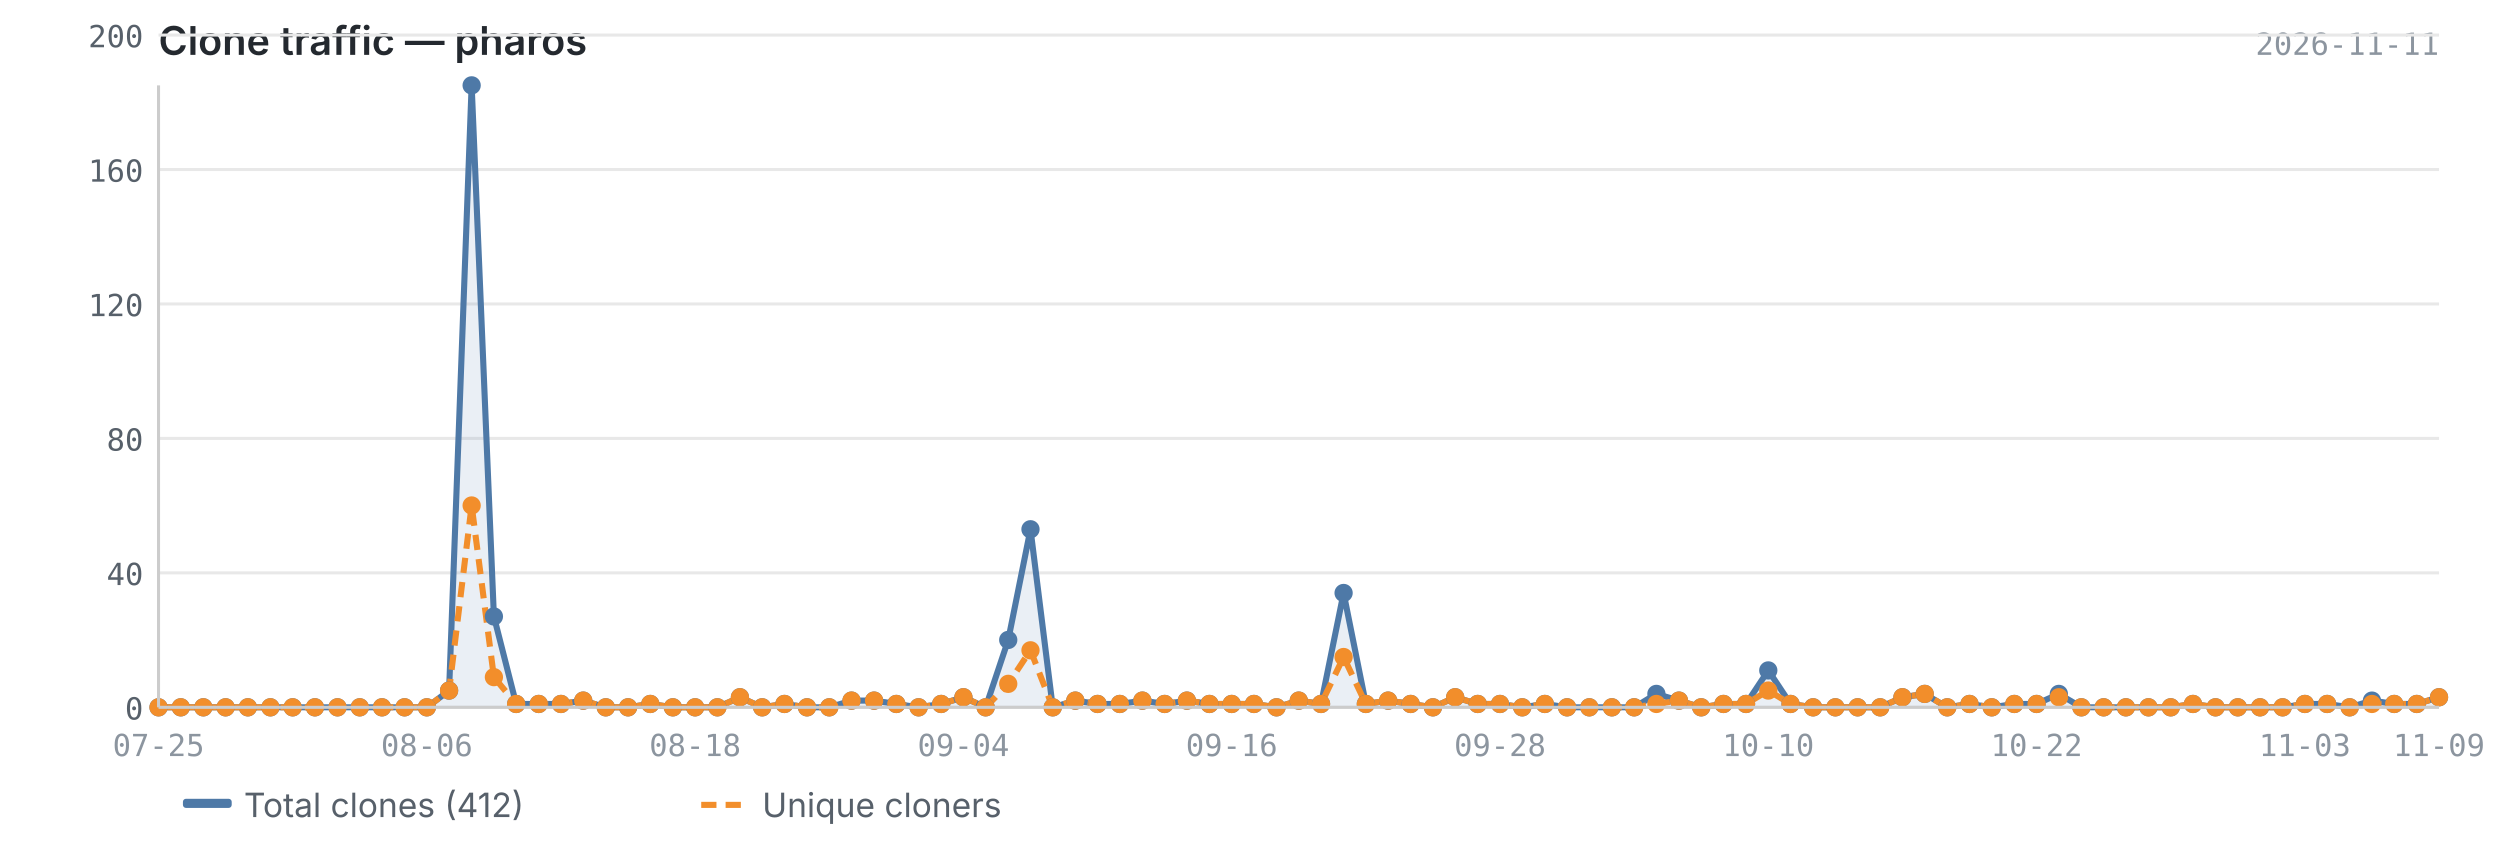
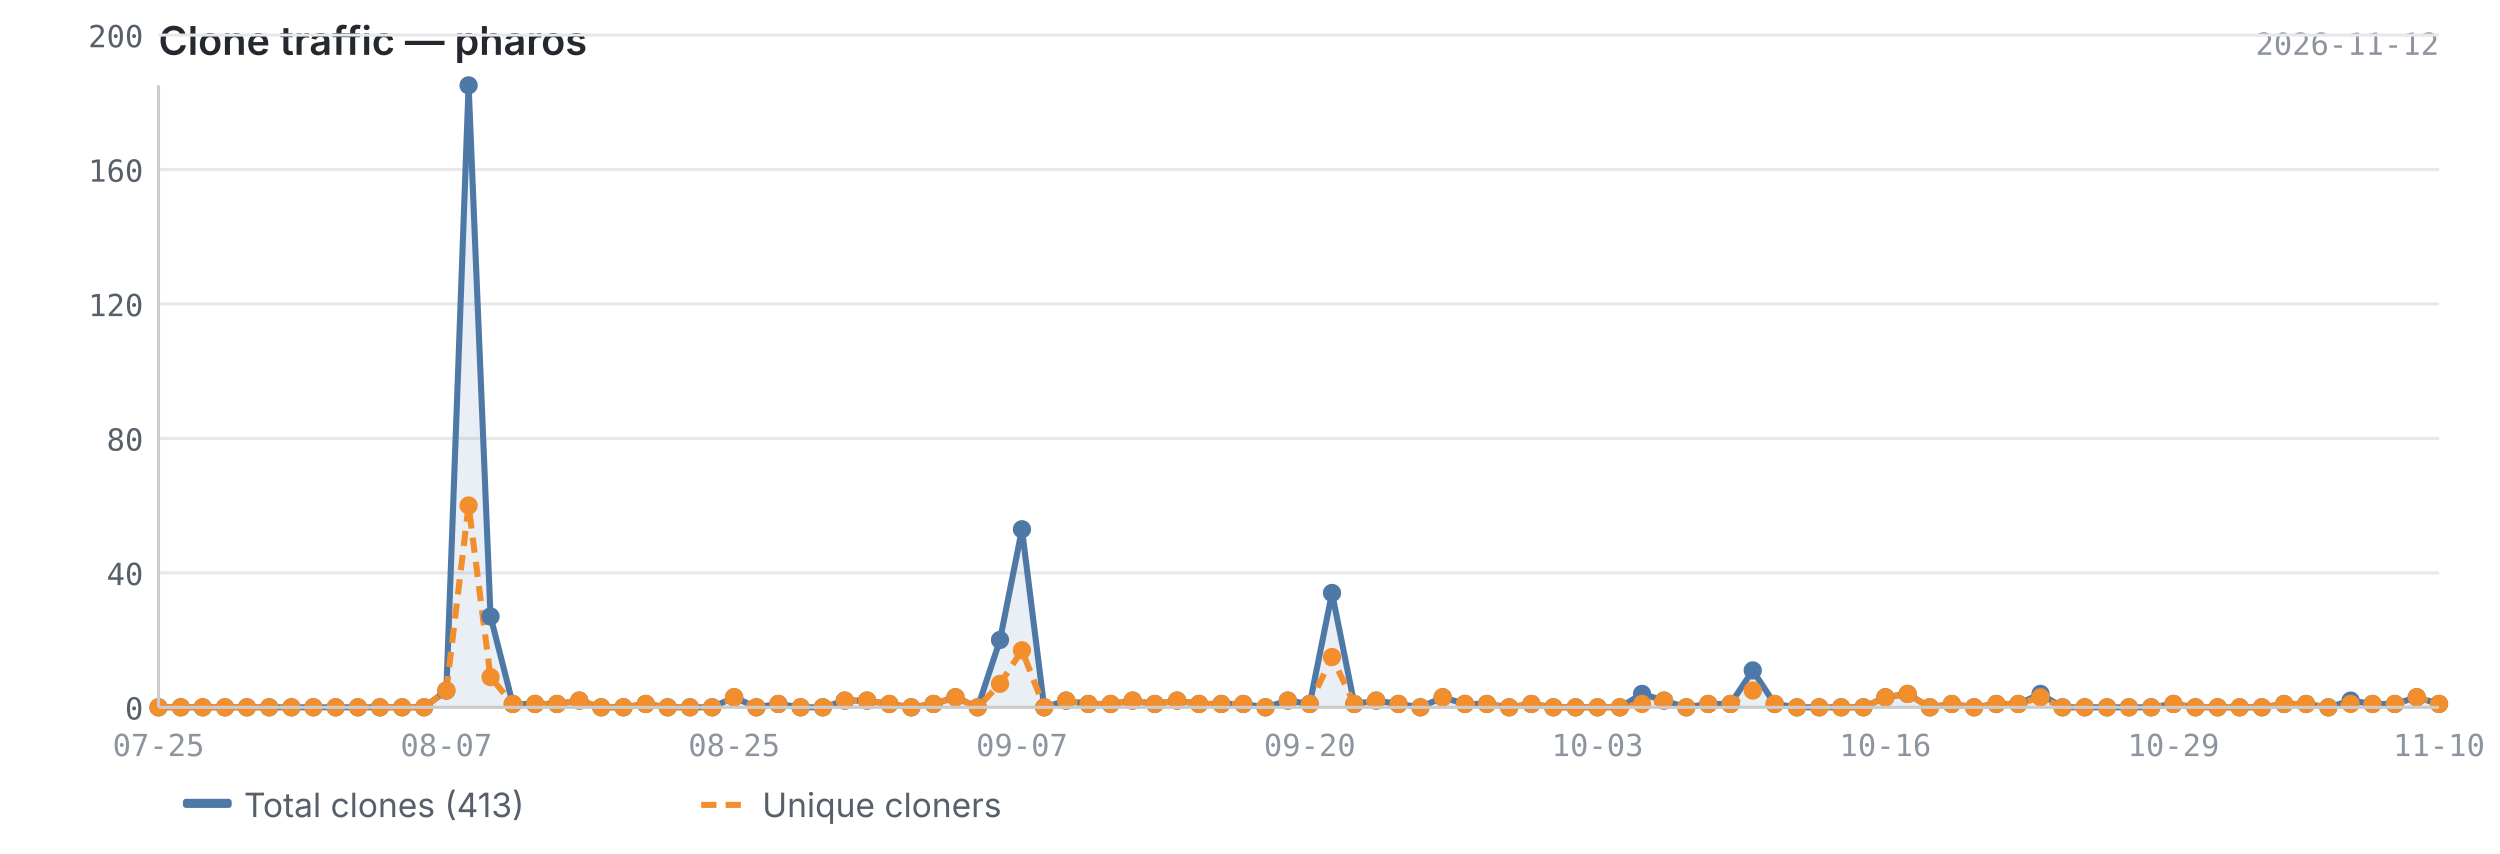
<svg xmlns="http://www.w3.org/2000/svg" viewBox="0 0 820 280" width="820" height="280">
  <text x="52" y="18" font-size="13" font-weight="600" fill="#24292f" font-family="-apple-system, BlinkMacSystemFont, 'Segoe UI', sans-serif">Clone traffic — pharos</text>
-   <text x="800" y="18" font-size="10" fill="#8c959f" font-family="ui-monospace, SFMono-Regular, 'SF Mono', Menlo, monospace" text-anchor="end">2026-11-11</text>
+   <text x="800" y="18" font-size="10" fill="#8c959f" font-family="ui-monospace, SFMono-Regular, 'SF Mono', Menlo, monospace" text-anchor="end">2026-11-12</text>
  <line x1="52" y1="232.0" x2="800" y2="232.0" stroke="#e8e8e8" stroke-width="1" />
  <line x1="52" y1="187.9" x2="800" y2="187.9" stroke="#e8e8e8" stroke-width="1" />
  <line x1="52" y1="143.8" x2="800" y2="143.8" stroke="#e8e8e8" stroke-width="1" />
  <line x1="52" y1="99.7" x2="800" y2="99.7" stroke="#e8e8e8" stroke-width="1" />
  <line x1="52" y1="55.6" x2="800" y2="55.6" stroke="#e8e8e8" stroke-width="1" />
  <line x1="52" y1="11.5" x2="800" y2="11.5" stroke="#e8e8e8" stroke-width="1" />
-   <path d="M52.0,232.0 L52.0,232.0 L59.3,232.0 L66.7,232.0 L74.0,232.0 L81.3,232.0 L88.7,232.0 L96.0,232.0 L103.3,232.0 L110.7,232.0 L118.0,232.0 L125.3,232.0 L132.7,232.0 L140.0,232.0 L147.3,226.5 L154.7,28.0 L162.0,202.2 L169.3,230.9 L176.7,230.9 L184.0,230.9 L191.3,229.8 L198.7,232.0 L206.0,232.0 L213.3,230.9 L220.7,232.0 L228.0,232.0 L235.3,232.0 L242.7,228.7 L250.0,232.0 L257.3,230.9 L264.7,232.0 L272.0,232.0 L279.3,229.8 L286.7,229.8 L294.0,230.9 L301.3,232.0 L308.7,230.9 L316.0,228.7 L323.3,232.0 L330.7,209.9 L338.0,173.6 L345.3,232.0 L352.7,229.8 L360.0,230.9 L367.3,230.9 L374.7,229.8 L382.0,230.9 L389.3,229.8 L396.7,230.9 L404.0,230.9 L411.3,230.9 L418.7,232.0 L426.0,229.8 L433.3,230.9 L440.7,194.5 L448.0,230.9 L455.3,229.8 L462.7,230.9 L470.0,232.0 L477.3,228.7 L484.7,230.9 L492.0,230.9 L499.3,232.0 L506.7,230.9 L514.0,232.0 L521.3,232.0 L528.7,232.0 L536.0,232.0 L543.3,227.6 L550.7,229.8 L558.0,232.0 L565.3,230.9 L572.7,230.9 L580.0,219.9 L587.3,230.9 L594.7,232.0 L602.0,232.0 L609.3,232.0 L616.7,232.0 L624.0,228.7 L631.3,227.6 L638.7,232.0 L646.0,230.9 L653.3,232.0 L660.7,230.9 L668.0,230.9 L675.3,227.6 L682.7,232.0 L690.0,232.0 L697.3,232.0 L704.7,232.0 L712.0,232.0 L719.3,230.9 L726.7,232.0 L734.0,232.0 L741.3,232.0 L748.7,232.0 L756.0,230.9 L763.3,230.9 L770.7,232.0 L778.0,229.8 L785.3,230.9 L792.7,230.9 L800.0,228.7 L800.0,232.0 L52.0,232.0Z" fill="#4e79a7" opacity="0.12" />
-   <polyline points="52.0,232.0 59.3,232.0 66.7,232.0 74.0,232.0 81.3,232.0 88.7,232.0 96.0,232.0 103.3,232.0 110.7,232.0 118.0,232.0 125.3,232.0 132.7,232.0 140.0,232.0 147.3,226.5 154.7,28.0 162.0,202.2 169.3,230.9 176.7,230.9 184.0,230.9 191.3,229.8 198.7,232.0 206.0,232.0 213.3,230.9 220.7,232.0 228.0,232.0 235.3,232.0 242.7,228.7 250.0,232.0 257.3,230.9 264.7,232.0 272.0,232.0 279.3,229.8 286.7,229.8 294.0,230.9 301.3,232.0 308.7,230.9 316.0,228.7 323.3,232.0 330.7,209.9 338.0,173.6 345.3,232.0 352.7,229.8 360.0,230.9 367.3,230.9 374.7,229.8 382.0,230.9 389.3,229.8 396.7,230.9 404.0,230.9 411.3,230.9 418.7,232.0 426.0,229.8 433.3,230.9 440.7,194.5 448.0,230.9 455.3,229.8 462.7,230.9 470.0,232.0 477.3,228.7 484.7,230.9 492.0,230.9 499.3,232.0 506.7,230.9 514.0,232.0 521.3,232.0 528.7,232.0 536.0,232.0 543.3,227.6 550.7,229.8 558.0,232.0 565.3,230.9 572.7,230.9 580.0,219.9 587.3,230.9 594.7,232.0 602.0,232.0 609.3,232.0 616.7,232.0 624.0,228.7 631.3,227.6 638.7,232.0 646.0,230.9 653.3,232.0 660.7,230.9 668.0,230.9 675.3,227.6 682.7,232.0 690.0,232.0 697.3,232.0 704.7,232.0 712.0,232.0 719.3,230.9 726.7,232.0 734.0,232.0 741.3,232.0 748.7,232.0 756.0,230.9 763.3,230.9 770.7,232.0 778.0,229.8 785.3,230.9 792.7,230.9 800.0,228.7" fill="none" stroke="#4e79a7" stroke-width="2" stroke-linejoin="round" />
-   <polyline points="52.0,232.0 59.3,232.0 66.7,232.0 74.0,232.0 81.3,232.0 88.7,232.0 96.0,232.0 103.3,232.0 110.7,232.0 118.0,232.0 125.3,232.0 132.7,232.0 140.0,232.0 147.3,226.5 154.7,165.8 162.0,222.1 169.3,230.9 176.7,230.9 184.0,230.9 191.3,229.8 198.7,232.0 206.0,232.0 213.3,230.9 220.7,232.0 228.0,232.0 235.3,232.0 242.7,228.7 250.0,232.0 257.3,230.9 264.7,232.0 272.0,232.0 279.3,229.8 286.7,229.8 294.0,230.9 301.3,232.0 308.7,230.9 316.0,228.7 323.3,232.0 330.7,224.3 338.0,213.3 345.3,232.0 352.7,229.8 360.0,230.9 367.3,230.9 374.7,229.8 382.0,230.9 389.3,229.8 396.7,230.9 404.0,230.9 411.3,230.9 418.7,232.0 426.0,229.8 433.3,230.9 440.7,215.5 448.0,230.9 455.3,229.8 462.7,230.9 470.0,232.0 477.3,228.7 484.7,230.9 492.0,230.9 499.3,232.0 506.7,230.9 514.0,232.0 521.3,232.0 528.7,232.0 536.0,232.0 543.3,230.9 550.7,229.8 558.0,232.0 565.3,230.9 572.7,230.9 580.0,226.5 587.3,230.9 594.7,232.0 602.0,232.0 609.3,232.0 616.7,232.0 624.0,228.7 631.3,227.6 638.7,232.0 646.0,230.9 653.3,232.0 660.7,230.9 668.0,230.9 675.3,228.7 682.7,232.0 690.0,232.0 697.3,232.0 704.7,232.0 712.0,232.0 719.3,230.9 726.7,232.0 734.0,232.0 741.3,232.0 748.7,232.0 756.0,230.9 763.3,230.9 770.7,232.0 778.0,230.9 785.3,230.9 792.7,230.9 800.0,228.7" fill="none" stroke="#f28e2b" stroke-width="2" stroke-linejoin="round" stroke-dasharray="5,3" />
+   <path d="M52.0,232.0 L52.0,232.0 L59.3,232.0 L66.5,232.0 L73.8,232.0 L81.0,232.0 L88.3,232.0 L95.6,232.0 L102.8,232.0 L110.1,232.0 L117.4,232.0 L124.6,232.0 L131.9,232.0 L139.1,232.0 L146.4,226.5 L153.7,28.0 L160.9,202.2 L168.2,230.9 L175.5,230.9 L182.7,230.9 L190.0,229.8 L197.2,232.0 L204.5,232.0 L211.8,230.9 L219.0,232.0 L226.3,232.0 L233.6,232.0 L240.8,228.7 L248.1,232.0 L255.3,230.9 L262.6,232.0 L269.9,232.0 L277.1,229.8 L284.4,229.8 L291.7,230.9 L298.9,232.0 L306.2,230.9 L313.4,228.7 L320.7,232.0 L328.0,209.9 L335.2,173.6 L342.5,232.0 L349.7,229.8 L357.0,230.9 L364.3,230.9 L371.5,229.8 L378.8,230.9 L386.1,229.8 L393.3,230.9 L400.6,230.9 L407.8,230.9 L415.1,232.0 L422.4,229.8 L429.6,230.9 L436.9,194.5 L444.2,230.9 L451.4,229.8 L458.7,230.9 L465.9,232.0 L473.2,228.7 L480.5,230.9 L487.7,230.9 L495.0,232.0 L502.3,230.9 L509.5,232.0 L516.8,232.0 L524.0,232.0 L531.3,232.0 L538.6,227.6 L545.8,229.8 L553.1,232.0 L560.3,230.9 L567.6,230.9 L574.9,219.9 L582.1,230.9 L589.4,232.0 L596.7,232.0 L603.9,232.0 L611.2,232.0 L618.4,228.7 L625.7,227.6 L633.0,232.0 L640.2,230.9 L647.5,232.0 L654.8,230.9 L662.0,230.9 L669.3,227.6 L676.5,232.0 L683.8,232.0 L691.1,232.0 L698.3,232.0 L705.6,232.0 L712.9,230.9 L720.1,232.0 L727.4,232.0 L734.6,232.0 L741.9,232.0 L749.2,230.9 L756.4,230.9 L763.7,232.0 L771.0,229.8 L778.2,230.9 L785.5,230.9 L792.7,228.7 L800.0,230.9 L800.0,232.0 L52.0,232.0Z" fill="#4e79a7" opacity="0.12" />
+   <polyline points="52.0,232.0 59.3,232.0 66.5,232.0 73.8,232.0 81.0,232.0 88.3,232.0 95.6,232.0 102.8,232.0 110.1,232.0 117.4,232.0 124.6,232.0 131.9,232.0 139.1,232.0 146.4,226.5 153.7,28.0 160.9,202.2 168.2,230.9 175.5,230.9 182.7,230.9 190.0,229.8 197.2,232.0 204.5,232.0 211.8,230.9 219.0,232.0 226.3,232.0 233.6,232.0 240.8,228.7 248.1,232.0 255.3,230.9 262.6,232.0 269.9,232.0 277.1,229.8 284.4,229.8 291.7,230.9 298.9,232.0 306.2,230.9 313.4,228.7 320.7,232.0 328.0,209.9 335.2,173.6 342.5,232.0 349.7,229.8 357.0,230.9 364.3,230.9 371.5,229.8 378.8,230.9 386.1,229.8 393.3,230.9 400.6,230.9 407.8,230.9 415.1,232.0 422.4,229.8 429.6,230.9 436.9,194.5 444.2,230.9 451.4,229.8 458.7,230.9 465.9,232.0 473.2,228.7 480.5,230.9 487.7,230.9 495.0,232.0 502.3,230.9 509.5,232.0 516.8,232.0 524.0,232.0 531.3,232.0 538.6,227.6 545.8,229.8 553.1,232.0 560.3,230.9 567.6,230.9 574.9,219.9 582.1,230.9 589.4,232.0 596.7,232.0 603.9,232.0 611.2,232.0 618.4,228.7 625.7,227.6 633.0,232.0 640.2,230.9 647.5,232.0 654.8,230.9 662.0,230.9 669.3,227.6 676.5,232.0 683.8,232.0 691.1,232.0 698.3,232.0 705.6,232.0 712.9,230.9 720.1,232.0 727.4,232.0 734.6,232.0 741.9,232.0 749.2,230.9 756.4,230.9 763.7,232.0 771.0,229.8 778.2,230.9 785.5,230.9 792.7,228.7 800.0,230.9" fill="none" stroke="#4e79a7" stroke-width="2" stroke-linejoin="round" />
+   <polyline points="52.0,232.0 59.3,232.0 66.5,232.0 73.8,232.0 81.0,232.0 88.3,232.0 95.6,232.0 102.8,232.0 110.1,232.0 117.4,232.0 124.6,232.0 131.9,232.0 139.1,232.0 146.4,226.5 153.7,165.8 160.9,222.1 168.2,230.9 175.5,230.9 182.7,230.9 190.0,229.8 197.2,232.0 204.5,232.0 211.8,230.9 219.0,232.0 226.3,232.0 233.6,232.0 240.8,228.7 248.1,232.0 255.3,230.9 262.6,232.0 269.9,232.0 277.1,229.8 284.4,229.8 291.7,230.9 298.9,232.0 306.2,230.9 313.4,228.7 320.7,232.0 328.0,224.3 335.2,213.3 342.5,232.0 349.7,229.8 357.0,230.9 364.3,230.9 371.5,229.8 378.8,230.9 386.1,229.8 393.3,230.9 400.6,230.9 407.8,230.9 415.1,232.0 422.4,229.8 429.6,230.9 436.9,215.5 444.2,230.9 451.4,229.8 458.7,230.9 465.9,232.0 473.2,228.7 480.5,230.9 487.7,230.9 495.0,232.0 502.3,230.9 509.5,232.0 516.8,232.0 524.0,232.0 531.3,232.0 538.6,230.9 545.8,229.8 553.1,232.0 560.3,230.9 567.6,230.9 574.9,226.5 582.1,230.9 589.4,232.0 596.7,232.0 603.9,232.0 611.2,232.0 618.4,228.7 625.7,227.6 633.0,232.0 640.2,230.9 647.5,232.0 654.8,230.9 662.0,230.9 669.3,228.7 676.5,232.0 683.8,232.0 691.1,232.0 698.3,232.0 705.6,232.0 712.9,230.9 720.1,232.0 727.4,232.0 734.6,232.0 741.9,232.0 749.2,230.9 756.4,230.9 763.7,232.0 771.0,230.9 778.2,230.9 785.5,230.9 792.7,228.7 800.0,230.9" fill="none" stroke="#f28e2b" stroke-width="2" stroke-linejoin="round" stroke-dasharray="5,3" />
  <circle cx="52.0" cy="232.0" r="3" fill="#4e79a7" />
  <circle cx="59.3" cy="232.0" r="3" fill="#4e79a7" />
-   <circle cx="66.7" cy="232.0" r="3" fill="#4e79a7" />
-   <circle cx="74.0" cy="232.0" r="3" fill="#4e79a7" />
-   <circle cx="81.3" cy="232.0" r="3" fill="#4e79a7" />
-   <circle cx="88.7" cy="232.0" r="3" fill="#4e79a7" />
-   <circle cx="96.0" cy="232.0" r="3" fill="#4e79a7" />
-   <circle cx="103.3" cy="232.0" r="3" fill="#4e79a7" />
-   <circle cx="110.7" cy="232.0" r="3" fill="#4e79a7" />
-   <circle cx="118.0" cy="232.0" r="3" fill="#4e79a7" />
-   <circle cx="125.3" cy="232.0" r="3" fill="#4e79a7" />
-   <circle cx="132.7" cy="232.0" r="3" fill="#4e79a7" />
-   <circle cx="140.0" cy="232.0" r="3" fill="#4e79a7" />
-   <circle cx="147.3" cy="226.5" r="3" fill="#4e79a7" />
-   <circle cx="154.7" cy="28.0" r="3" fill="#4e79a7" />
-   <circle cx="162.0" cy="202.2" r="3" fill="#4e79a7" />
-   <circle cx="169.3" cy="230.9" r="3" fill="#4e79a7" />
-   <circle cx="176.7" cy="230.9" r="3" fill="#4e79a7" />
-   <circle cx="184.0" cy="230.9" r="3" fill="#4e79a7" />
-   <circle cx="191.3" cy="229.8" r="3" fill="#4e79a7" />
-   <circle cx="198.7" cy="232.0" r="3" fill="#4e79a7" />
-   <circle cx="206.0" cy="232.0" r="3" fill="#4e79a7" />
-   <circle cx="213.3" cy="230.9" r="3" fill="#4e79a7" />
-   <circle cx="220.7" cy="232.0" r="3" fill="#4e79a7" />
-   <circle cx="228.0" cy="232.0" r="3" fill="#4e79a7" />
-   <circle cx="235.3" cy="232.0" r="3" fill="#4e79a7" />
-   <circle cx="242.7" cy="228.7" r="3" fill="#4e79a7" />
-   <circle cx="250.0" cy="232.0" r="3" fill="#4e79a7" />
-   <circle cx="257.3" cy="230.9" r="3" fill="#4e79a7" />
-   <circle cx="264.7" cy="232.0" r="3" fill="#4e79a7" />
-   <circle cx="272.0" cy="232.0" r="3" fill="#4e79a7" />
-   <circle cx="279.3" cy="229.8" r="3" fill="#4e79a7" />
-   <circle cx="286.7" cy="229.8" r="3" fill="#4e79a7" />
-   <circle cx="294.0" cy="230.9" r="3" fill="#4e79a7" />
-   <circle cx="301.3" cy="232.0" r="3" fill="#4e79a7" />
-   <circle cx="308.7" cy="230.9" r="3" fill="#4e79a7" />
-   <circle cx="316.0" cy="228.7" r="3" fill="#4e79a7" />
-   <circle cx="323.3" cy="232.0" r="3" fill="#4e79a7" />
-   <circle cx="330.7" cy="209.9" r="3" fill="#4e79a7" />
-   <circle cx="338.0" cy="173.6" r="3" fill="#4e79a7" />
-   <circle cx="345.3" cy="232.0" r="3" fill="#4e79a7" />
-   <circle cx="352.7" cy="229.8" r="3" fill="#4e79a7" />
-   <circle cx="360.0" cy="230.9" r="3" fill="#4e79a7" />
-   <circle cx="367.3" cy="230.9" r="3" fill="#4e79a7" />
-   <circle cx="374.7" cy="229.8" r="3" fill="#4e79a7" />
-   <circle cx="382.0" cy="230.9" r="3" fill="#4e79a7" />
-   <circle cx="389.3" cy="229.8" r="3" fill="#4e79a7" />
-   <circle cx="396.7" cy="230.9" r="3" fill="#4e79a7" />
-   <circle cx="404.0" cy="230.9" r="3" fill="#4e79a7" />
-   <circle cx="411.3" cy="230.9" r="3" fill="#4e79a7" />
-   <circle cx="418.7" cy="232.0" r="3" fill="#4e79a7" />
-   <circle cx="426.0" cy="229.8" r="3" fill="#4e79a7" />
-   <circle cx="433.3" cy="230.9" r="3" fill="#4e79a7" />
-   <circle cx="440.7" cy="194.5" r="3" fill="#4e79a7" />
-   <circle cx="448.0" cy="230.9" r="3" fill="#4e79a7" />
-   <circle cx="455.3" cy="229.8" r="3" fill="#4e79a7" />
-   <circle cx="462.7" cy="230.9" r="3" fill="#4e79a7" />
-   <circle cx="470.0" cy="232.0" r="3" fill="#4e79a7" />
-   <circle cx="477.3" cy="228.7" r="3" fill="#4e79a7" />
-   <circle cx="484.7" cy="230.9" r="3" fill="#4e79a7" />
-   <circle cx="492.0" cy="230.9" r="3" fill="#4e79a7" />
-   <circle cx="499.3" cy="232.0" r="3" fill="#4e79a7" />
-   <circle cx="506.7" cy="230.9" r="3" fill="#4e79a7" />
-   <circle cx="514.0" cy="232.0" r="3" fill="#4e79a7" />
-   <circle cx="521.3" cy="232.0" r="3" fill="#4e79a7" />
-   <circle cx="528.7" cy="232.0" r="3" fill="#4e79a7" />
-   <circle cx="536.0" cy="232.0" r="3" fill="#4e79a7" />
-   <circle cx="543.3" cy="227.6" r="3" fill="#4e79a7" />
-   <circle cx="550.7" cy="229.8" r="3" fill="#4e79a7" />
-   <circle cx="558.0" cy="232.0" r="3" fill="#4e79a7" />
-   <circle cx="565.3" cy="230.9" r="3" fill="#4e79a7" />
-   <circle cx="572.7" cy="230.9" r="3" fill="#4e79a7" />
-   <circle cx="580.0" cy="219.9" r="3" fill="#4e79a7" />
-   <circle cx="587.3" cy="230.9" r="3" fill="#4e79a7" />
-   <circle cx="594.7" cy="232.0" r="3" fill="#4e79a7" />
-   <circle cx="602.0" cy="232.0" r="3" fill="#4e79a7" />
-   <circle cx="609.3" cy="232.0" r="3" fill="#4e79a7" />
-   <circle cx="616.7" cy="232.0" r="3" fill="#4e79a7" />
-   <circle cx="624.0" cy="228.7" r="3" fill="#4e79a7" />
-   <circle cx="631.3" cy="227.6" r="3" fill="#4e79a7" />
-   <circle cx="638.7" cy="232.0" r="3" fill="#4e79a7" />
-   <circle cx="646.0" cy="230.9" r="3" fill="#4e79a7" />
-   <circle cx="653.3" cy="232.0" r="3" fill="#4e79a7" />
-   <circle cx="660.7" cy="230.9" r="3" fill="#4e79a7" />
-   <circle cx="668.0" cy="230.9" r="3" fill="#4e79a7" />
-   <circle cx="675.3" cy="227.6" r="3" fill="#4e79a7" />
-   <circle cx="682.7" cy="232.0" r="3" fill="#4e79a7" />
-   <circle cx="690.0" cy="232.0" r="3" fill="#4e79a7" />
-   <circle cx="697.3" cy="232.0" r="3" fill="#4e79a7" />
-   <circle cx="704.7" cy="232.0" r="3" fill="#4e79a7" />
-   <circle cx="712.0" cy="232.0" r="3" fill="#4e79a7" />
-   <circle cx="719.3" cy="230.9" r="3" fill="#4e79a7" />
-   <circle cx="726.7" cy="232.0" r="3" fill="#4e79a7" />
-   <circle cx="734.0" cy="232.0" r="3" fill="#4e79a7" />
-   <circle cx="741.3" cy="232.0" r="3" fill="#4e79a7" />
-   <circle cx="748.7" cy="232.0" r="3" fill="#4e79a7" />
-   <circle cx="756.0" cy="230.9" r="3" fill="#4e79a7" />
-   <circle cx="763.3" cy="230.9" r="3" fill="#4e79a7" />
-   <circle cx="770.7" cy="232.0" r="3" fill="#4e79a7" />
-   <circle cx="778.0" cy="229.8" r="3" fill="#4e79a7" />
-   <circle cx="785.3" cy="230.9" r="3" fill="#4e79a7" />
-   <circle cx="792.7" cy="230.9" r="3" fill="#4e79a7" />
-   <circle cx="800.0" cy="228.7" r="3" fill="#4e79a7" />
+   <circle cx="66.5" cy="232.0" r="3" fill="#4e79a7" />
+   <circle cx="73.8" cy="232.0" r="3" fill="#4e79a7" />
+   <circle cx="81.0" cy="232.0" r="3" fill="#4e79a7" />
+   <circle cx="88.3" cy="232.0" r="3" fill="#4e79a7" />
+   <circle cx="95.6" cy="232.0" r="3" fill="#4e79a7" />
+   <circle cx="102.8" cy="232.0" r="3" fill="#4e79a7" />
+   <circle cx="110.1" cy="232.0" r="3" fill="#4e79a7" />
+   <circle cx="117.4" cy="232.0" r="3" fill="#4e79a7" />
+   <circle cx="124.6" cy="232.0" r="3" fill="#4e79a7" />
+   <circle cx="131.9" cy="232.0" r="3" fill="#4e79a7" />
+   <circle cx="139.1" cy="232.0" r="3" fill="#4e79a7" />
+   <circle cx="146.4" cy="226.5" r="3" fill="#4e79a7" />
+   <circle cx="153.7" cy="28.0" r="3" fill="#4e79a7" />
+   <circle cx="160.9" cy="202.2" r="3" fill="#4e79a7" />
+   <circle cx="168.2" cy="230.9" r="3" fill="#4e79a7" />
+   <circle cx="175.5" cy="230.9" r="3" fill="#4e79a7" />
+   <circle cx="182.7" cy="230.9" r="3" fill="#4e79a7" />
+   <circle cx="190.0" cy="229.8" r="3" fill="#4e79a7" />
+   <circle cx="197.2" cy="232.0" r="3" fill="#4e79a7" />
+   <circle cx="204.5" cy="232.0" r="3" fill="#4e79a7" />
+   <circle cx="211.8" cy="230.9" r="3" fill="#4e79a7" />
+   <circle cx="219.0" cy="232.0" r="3" fill="#4e79a7" />
+   <circle cx="226.3" cy="232.0" r="3" fill="#4e79a7" />
+   <circle cx="233.6" cy="232.0" r="3" fill="#4e79a7" />
+   <circle cx="240.8" cy="228.7" r="3" fill="#4e79a7" />
+   <circle cx="248.1" cy="232.0" r="3" fill="#4e79a7" />
+   <circle cx="255.3" cy="230.9" r="3" fill="#4e79a7" />
+   <circle cx="262.6" cy="232.0" r="3" fill="#4e79a7" />
+   <circle cx="269.9" cy="232.0" r="3" fill="#4e79a7" />
+   <circle cx="277.1" cy="229.8" r="3" fill="#4e79a7" />
+   <circle cx="284.4" cy="229.8" r="3" fill="#4e79a7" />
+   <circle cx="291.7" cy="230.9" r="3" fill="#4e79a7" />
+   <circle cx="298.9" cy="232.0" r="3" fill="#4e79a7" />
+   <circle cx="306.2" cy="230.9" r="3" fill="#4e79a7" />
+   <circle cx="313.4" cy="228.7" r="3" fill="#4e79a7" />
+   <circle cx="320.7" cy="232.0" r="3" fill="#4e79a7" />
+   <circle cx="328.0" cy="209.9" r="3" fill="#4e79a7" />
+   <circle cx="335.2" cy="173.6" r="3" fill="#4e79a7" />
+   <circle cx="342.5" cy="232.0" r="3" fill="#4e79a7" />
+   <circle cx="349.7" cy="229.8" r="3" fill="#4e79a7" />
+   <circle cx="357.0" cy="230.9" r="3" fill="#4e79a7" />
+   <circle cx="364.3" cy="230.9" r="3" fill="#4e79a7" />
+   <circle cx="371.5" cy="229.8" r="3" fill="#4e79a7" />
+   <circle cx="378.8" cy="230.9" r="3" fill="#4e79a7" />
+   <circle cx="386.1" cy="229.8" r="3" fill="#4e79a7" />
+   <circle cx="393.3" cy="230.9" r="3" fill="#4e79a7" />
+   <circle cx="400.6" cy="230.9" r="3" fill="#4e79a7" />
+   <circle cx="407.8" cy="230.9" r="3" fill="#4e79a7" />
+   <circle cx="415.1" cy="232.0" r="3" fill="#4e79a7" />
+   <circle cx="422.4" cy="229.8" r="3" fill="#4e79a7" />
+   <circle cx="429.6" cy="230.9" r="3" fill="#4e79a7" />
+   <circle cx="436.9" cy="194.5" r="3" fill="#4e79a7" />
+   <circle cx="444.2" cy="230.9" r="3" fill="#4e79a7" />
+   <circle cx="451.4" cy="229.8" r="3" fill="#4e79a7" />
+   <circle cx="458.7" cy="230.9" r="3" fill="#4e79a7" />
+   <circle cx="465.9" cy="232.0" r="3" fill="#4e79a7" />
+   <circle cx="473.2" cy="228.7" r="3" fill="#4e79a7" />
+   <circle cx="480.5" cy="230.9" r="3" fill="#4e79a7" />
+   <circle cx="487.7" cy="230.9" r="3" fill="#4e79a7" />
+   <circle cx="495.0" cy="232.0" r="3" fill="#4e79a7" />
+   <circle cx="502.3" cy="230.9" r="3" fill="#4e79a7" />
+   <circle cx="509.5" cy="232.0" r="3" fill="#4e79a7" />
+   <circle cx="516.8" cy="232.0" r="3" fill="#4e79a7" />
+   <circle cx="524.0" cy="232.0" r="3" fill="#4e79a7" />
+   <circle cx="531.3" cy="232.0" r="3" fill="#4e79a7" />
+   <circle cx="538.6" cy="227.6" r="3" fill="#4e79a7" />
+   <circle cx="545.8" cy="229.8" r="3" fill="#4e79a7" />
+   <circle cx="553.1" cy="232.0" r="3" fill="#4e79a7" />
+   <circle cx="560.3" cy="230.9" r="3" fill="#4e79a7" />
+   <circle cx="567.6" cy="230.9" r="3" fill="#4e79a7" />
+   <circle cx="574.9" cy="219.9" r="3" fill="#4e79a7" />
+   <circle cx="582.1" cy="230.9" r="3" fill="#4e79a7" />
+   <circle cx="589.4" cy="232.0" r="3" fill="#4e79a7" />
+   <circle cx="596.7" cy="232.0" r="3" fill="#4e79a7" />
+   <circle cx="603.9" cy="232.0" r="3" fill="#4e79a7" />
+   <circle cx="611.2" cy="232.0" r="3" fill="#4e79a7" />
+   <circle cx="618.4" cy="228.7" r="3" fill="#4e79a7" />
+   <circle cx="625.7" cy="227.6" r="3" fill="#4e79a7" />
+   <circle cx="633.0" cy="232.0" r="3" fill="#4e79a7" />
+   <circle cx="640.2" cy="230.9" r="3" fill="#4e79a7" />
+   <circle cx="647.5" cy="232.0" r="3" fill="#4e79a7" />
+   <circle cx="654.8" cy="230.9" r="3" fill="#4e79a7" />
+   <circle cx="662.0" cy="230.9" r="3" fill="#4e79a7" />
+   <circle cx="669.3" cy="227.6" r="3" fill="#4e79a7" />
+   <circle cx="676.5" cy="232.0" r="3" fill="#4e79a7" />
+   <circle cx="683.8" cy="232.0" r="3" fill="#4e79a7" />
+   <circle cx="691.1" cy="232.0" r="3" fill="#4e79a7" />
+   <circle cx="698.3" cy="232.0" r="3" fill="#4e79a7" />
+   <circle cx="705.6" cy="232.0" r="3" fill="#4e79a7" />
+   <circle cx="712.9" cy="230.9" r="3" fill="#4e79a7" />
+   <circle cx="720.1" cy="232.0" r="3" fill="#4e79a7" />
+   <circle cx="727.4" cy="232.0" r="3" fill="#4e79a7" />
+   <circle cx="734.6" cy="232.0" r="3" fill="#4e79a7" />
+   <circle cx="741.9" cy="232.0" r="3" fill="#4e79a7" />
+   <circle cx="749.2" cy="230.9" r="3" fill="#4e79a7" />
+   <circle cx="756.4" cy="230.9" r="3" fill="#4e79a7" />
+   <circle cx="763.7" cy="232.0" r="3" fill="#4e79a7" />
+   <circle cx="771.0" cy="229.8" r="3" fill="#4e79a7" />
+   <circle cx="778.2" cy="230.9" r="3" fill="#4e79a7" />
+   <circle cx="785.5" cy="230.9" r="3" fill="#4e79a7" />
+   <circle cx="792.7" cy="228.7" r="3" fill="#4e79a7" />
+   <circle cx="800.0" cy="230.9" r="3" fill="#4e79a7" />
  <circle cx="52.0" cy="232.0" r="3" fill="#f28e2b" />
  <circle cx="59.3" cy="232.0" r="3" fill="#f28e2b" />
-   <circle cx="66.7" cy="232.0" r="3" fill="#f28e2b" />
-   <circle cx="74.0" cy="232.0" r="3" fill="#f28e2b" />
-   <circle cx="81.3" cy="232.0" r="3" fill="#f28e2b" />
-   <circle cx="88.7" cy="232.0" r="3" fill="#f28e2b" />
-   <circle cx="96.0" cy="232.0" r="3" fill="#f28e2b" />
-   <circle cx="103.3" cy="232.0" r="3" fill="#f28e2b" />
-   <circle cx="110.7" cy="232.0" r="3" fill="#f28e2b" />
-   <circle cx="118.0" cy="232.0" r="3" fill="#f28e2b" />
-   <circle cx="125.3" cy="232.0" r="3" fill="#f28e2b" />
-   <circle cx="132.7" cy="232.0" r="3" fill="#f28e2b" />
-   <circle cx="140.0" cy="232.0" r="3" fill="#f28e2b" />
-   <circle cx="147.3" cy="226.5" r="3" fill="#f28e2b" />
-   <circle cx="154.7" cy="165.8" r="3" fill="#f28e2b" />
-   <circle cx="162.0" cy="222.1" r="3" fill="#f28e2b" />
-   <circle cx="169.3" cy="230.9" r="3" fill="#f28e2b" />
-   <circle cx="176.7" cy="230.9" r="3" fill="#f28e2b" />
-   <circle cx="184.0" cy="230.9" r="3" fill="#f28e2b" />
-   <circle cx="191.3" cy="229.8" r="3" fill="#f28e2b" />
-   <circle cx="198.7" cy="232.0" r="3" fill="#f28e2b" />
-   <circle cx="206.0" cy="232.0" r="3" fill="#f28e2b" />
-   <circle cx="213.3" cy="230.9" r="3" fill="#f28e2b" />
-   <circle cx="220.7" cy="232.0" r="3" fill="#f28e2b" />
-   <circle cx="228.0" cy="232.0" r="3" fill="#f28e2b" />
-   <circle cx="235.3" cy="232.0" r="3" fill="#f28e2b" />
-   <circle cx="242.7" cy="228.7" r="3" fill="#f28e2b" />
-   <circle cx="250.0" cy="232.0" r="3" fill="#f28e2b" />
-   <circle cx="257.3" cy="230.9" r="3" fill="#f28e2b" />
-   <circle cx="264.7" cy="232.0" r="3" fill="#f28e2b" />
-   <circle cx="272.0" cy="232.0" r="3" fill="#f28e2b" />
-   <circle cx="279.3" cy="229.8" r="3" fill="#f28e2b" />
-   <circle cx="286.7" cy="229.8" r="3" fill="#f28e2b" />
-   <circle cx="294.0" cy="230.9" r="3" fill="#f28e2b" />
-   <circle cx="301.3" cy="232.0" r="3" fill="#f28e2b" />
-   <circle cx="308.7" cy="230.9" r="3" fill="#f28e2b" />
-   <circle cx="316.0" cy="228.7" r="3" fill="#f28e2b" />
-   <circle cx="323.3" cy="232.0" r="3" fill="#f28e2b" />
-   <circle cx="330.7" cy="224.3" r="3" fill="#f28e2b" />
-   <circle cx="338.0" cy="213.3" r="3" fill="#f28e2b" />
-   <circle cx="345.3" cy="232.0" r="3" fill="#f28e2b" />
-   <circle cx="352.7" cy="229.8" r="3" fill="#f28e2b" />
-   <circle cx="360.0" cy="230.9" r="3" fill="#f28e2b" />
-   <circle cx="367.3" cy="230.9" r="3" fill="#f28e2b" />
-   <circle cx="374.7" cy="229.8" r="3" fill="#f28e2b" />
-   <circle cx="382.0" cy="230.9" r="3" fill="#f28e2b" />
-   <circle cx="389.3" cy="229.8" r="3" fill="#f28e2b" />
-   <circle cx="396.7" cy="230.9" r="3" fill="#f28e2b" />
-   <circle cx="404.0" cy="230.9" r="3" fill="#f28e2b" />
-   <circle cx="411.3" cy="230.9" r="3" fill="#f28e2b" />
-   <circle cx="418.7" cy="232.0" r="3" fill="#f28e2b" />
-   <circle cx="426.0" cy="229.8" r="3" fill="#f28e2b" />
-   <circle cx="433.3" cy="230.9" r="3" fill="#f28e2b" />
-   <circle cx="440.7" cy="215.5" r="3" fill="#f28e2b" />
-   <circle cx="448.0" cy="230.9" r="3" fill="#f28e2b" />
-   <circle cx="455.3" cy="229.8" r="3" fill="#f28e2b" />
-   <circle cx="462.7" cy="230.9" r="3" fill="#f28e2b" />
-   <circle cx="470.0" cy="232.0" r="3" fill="#f28e2b" />
-   <circle cx="477.3" cy="228.7" r="3" fill="#f28e2b" />
-   <circle cx="484.7" cy="230.9" r="3" fill="#f28e2b" />
-   <circle cx="492.0" cy="230.9" r="3" fill="#f28e2b" />
-   <circle cx="499.3" cy="232.0" r="3" fill="#f28e2b" />
-   <circle cx="506.7" cy="230.9" r="3" fill="#f28e2b" />
-   <circle cx="514.0" cy="232.0" r="3" fill="#f28e2b" />
-   <circle cx="521.3" cy="232.0" r="3" fill="#f28e2b" />
-   <circle cx="528.7" cy="232.0" r="3" fill="#f28e2b" />
-   <circle cx="536.0" cy="232.0" r="3" fill="#f28e2b" />
-   <circle cx="543.3" cy="230.9" r="3" fill="#f28e2b" />
-   <circle cx="550.7" cy="229.8" r="3" fill="#f28e2b" />
-   <circle cx="558.0" cy="232.0" r="3" fill="#f28e2b" />
-   <circle cx="565.3" cy="230.9" r="3" fill="#f28e2b" />
-   <circle cx="572.7" cy="230.9" r="3" fill="#f28e2b" />
-   <circle cx="580.0" cy="226.5" r="3" fill="#f28e2b" />
-   <circle cx="587.3" cy="230.9" r="3" fill="#f28e2b" />
-   <circle cx="594.7" cy="232.0" r="3" fill="#f28e2b" />
-   <circle cx="602.0" cy="232.0" r="3" fill="#f28e2b" />
-   <circle cx="609.3" cy="232.0" r="3" fill="#f28e2b" />
-   <circle cx="616.7" cy="232.0" r="3" fill="#f28e2b" />
-   <circle cx="624.0" cy="228.7" r="3" fill="#f28e2b" />
-   <circle cx="631.3" cy="227.6" r="3" fill="#f28e2b" />
-   <circle cx="638.7" cy="232.0" r="3" fill="#f28e2b" />
-   <circle cx="646.0" cy="230.9" r="3" fill="#f28e2b" />
-   <circle cx="653.3" cy="232.0" r="3" fill="#f28e2b" />
-   <circle cx="660.7" cy="230.9" r="3" fill="#f28e2b" />
-   <circle cx="668.0" cy="230.9" r="3" fill="#f28e2b" />
-   <circle cx="675.3" cy="228.7" r="3" fill="#f28e2b" />
-   <circle cx="682.7" cy="232.0" r="3" fill="#f28e2b" />
-   <circle cx="690.0" cy="232.0" r="3" fill="#f28e2b" />
-   <circle cx="697.3" cy="232.0" r="3" fill="#f28e2b" />
-   <circle cx="704.7" cy="232.0" r="3" fill="#f28e2b" />
-   <circle cx="712.0" cy="232.0" r="3" fill="#f28e2b" />
-   <circle cx="719.3" cy="230.9" r="3" fill="#f28e2b" />
-   <circle cx="726.7" cy="232.0" r="3" fill="#f28e2b" />
-   <circle cx="734.0" cy="232.0" r="3" fill="#f28e2b" />
-   <circle cx="741.3" cy="232.0" r="3" fill="#f28e2b" />
-   <circle cx="748.7" cy="232.0" r="3" fill="#f28e2b" />
-   <circle cx="756.0" cy="230.9" r="3" fill="#f28e2b" />
-   <circle cx="763.3" cy="230.9" r="3" fill="#f28e2b" />
-   <circle cx="770.7" cy="232.0" r="3" fill="#f28e2b" />
-   <circle cx="778.0" cy="230.9" r="3" fill="#f28e2b" />
-   <circle cx="785.3" cy="230.9" r="3" fill="#f28e2b" />
-   <circle cx="792.7" cy="230.9" r="3" fill="#f28e2b" />
-   <circle cx="800.0" cy="228.7" r="3" fill="#f28e2b" />
+   <circle cx="66.5" cy="232.0" r="3" fill="#f28e2b" />
+   <circle cx="73.8" cy="232.0" r="3" fill="#f28e2b" />
+   <circle cx="81.0" cy="232.0" r="3" fill="#f28e2b" />
+   <circle cx="88.3" cy="232.0" r="3" fill="#f28e2b" />
+   <circle cx="95.6" cy="232.0" r="3" fill="#f28e2b" />
+   <circle cx="102.8" cy="232.0" r="3" fill="#f28e2b" />
+   <circle cx="110.1" cy="232.0" r="3" fill="#f28e2b" />
+   <circle cx="117.4" cy="232.0" r="3" fill="#f28e2b" />
+   <circle cx="124.6" cy="232.0" r="3" fill="#f28e2b" />
+   <circle cx="131.9" cy="232.0" r="3" fill="#f28e2b" />
+   <circle cx="139.1" cy="232.0" r="3" fill="#f28e2b" />
+   <circle cx="146.4" cy="226.5" r="3" fill="#f28e2b" />
+   <circle cx="153.7" cy="165.8" r="3" fill="#f28e2b" />
+   <circle cx="160.9" cy="222.1" r="3" fill="#f28e2b" />
+   <circle cx="168.2" cy="230.9" r="3" fill="#f28e2b" />
+   <circle cx="175.5" cy="230.9" r="3" fill="#f28e2b" />
+   <circle cx="182.7" cy="230.9" r="3" fill="#f28e2b" />
+   <circle cx="190.0" cy="229.8" r="3" fill="#f28e2b" />
+   <circle cx="197.2" cy="232.0" r="3" fill="#f28e2b" />
+   <circle cx="204.5" cy="232.0" r="3" fill="#f28e2b" />
+   <circle cx="211.8" cy="230.9" r="3" fill="#f28e2b" />
+   <circle cx="219.0" cy="232.0" r="3" fill="#f28e2b" />
+   <circle cx="226.3" cy="232.0" r="3" fill="#f28e2b" />
+   <circle cx="233.6" cy="232.0" r="3" fill="#f28e2b" />
+   <circle cx="240.8" cy="228.7" r="3" fill="#f28e2b" />
+   <circle cx="248.1" cy="232.0" r="3" fill="#f28e2b" />
+   <circle cx="255.3" cy="230.9" r="3" fill="#f28e2b" />
+   <circle cx="262.6" cy="232.0" r="3" fill="#f28e2b" />
+   <circle cx="269.9" cy="232.0" r="3" fill="#f28e2b" />
+   <circle cx="277.1" cy="229.8" r="3" fill="#f28e2b" />
+   <circle cx="284.4" cy="229.8" r="3" fill="#f28e2b" />
+   <circle cx="291.7" cy="230.9" r="3" fill="#f28e2b" />
+   <circle cx="298.9" cy="232.0" r="3" fill="#f28e2b" />
+   <circle cx="306.2" cy="230.9" r="3" fill="#f28e2b" />
+   <circle cx="313.4" cy="228.7" r="3" fill="#f28e2b" />
+   <circle cx="320.7" cy="232.0" r="3" fill="#f28e2b" />
+   <circle cx="328.0" cy="224.3" r="3" fill="#f28e2b" />
+   <circle cx="335.2" cy="213.3" r="3" fill="#f28e2b" />
+   <circle cx="342.5" cy="232.0" r="3" fill="#f28e2b" />
+   <circle cx="349.7" cy="229.8" r="3" fill="#f28e2b" />
+   <circle cx="357.0" cy="230.9" r="3" fill="#f28e2b" />
+   <circle cx="364.3" cy="230.9" r="3" fill="#f28e2b" />
+   <circle cx="371.5" cy="229.8" r="3" fill="#f28e2b" />
+   <circle cx="378.8" cy="230.9" r="3" fill="#f28e2b" />
+   <circle cx="386.1" cy="229.8" r="3" fill="#f28e2b" />
+   <circle cx="393.3" cy="230.9" r="3" fill="#f28e2b" />
+   <circle cx="400.6" cy="230.9" r="3" fill="#f28e2b" />
+   <circle cx="407.8" cy="230.9" r="3" fill="#f28e2b" />
+   <circle cx="415.1" cy="232.0" r="3" fill="#f28e2b" />
+   <circle cx="422.4" cy="229.8" r="3" fill="#f28e2b" />
+   <circle cx="429.6" cy="230.9" r="3" fill="#f28e2b" />
+   <circle cx="436.9" cy="215.5" r="3" fill="#f28e2b" />
+   <circle cx="444.2" cy="230.9" r="3" fill="#f28e2b" />
+   <circle cx="451.4" cy="229.8" r="3" fill="#f28e2b" />
+   <circle cx="458.7" cy="230.9" r="3" fill="#f28e2b" />
+   <circle cx="465.9" cy="232.0" r="3" fill="#f28e2b" />
+   <circle cx="473.2" cy="228.7" r="3" fill="#f28e2b" />
+   <circle cx="480.5" cy="230.9" r="3" fill="#f28e2b" />
+   <circle cx="487.7" cy="230.9" r="3" fill="#f28e2b" />
+   <circle cx="495.0" cy="232.0" r="3" fill="#f28e2b" />
+   <circle cx="502.3" cy="230.9" r="3" fill="#f28e2b" />
+   <circle cx="509.5" cy="232.0" r="3" fill="#f28e2b" />
+   <circle cx="516.8" cy="232.0" r="3" fill="#f28e2b" />
+   <circle cx="524.0" cy="232.0" r="3" fill="#f28e2b" />
+   <circle cx="531.3" cy="232.0" r="3" fill="#f28e2b" />
+   <circle cx="538.6" cy="230.9" r="3" fill="#f28e2b" />
+   <circle cx="545.8" cy="229.8" r="3" fill="#f28e2b" />
+   <circle cx="553.1" cy="232.0" r="3" fill="#f28e2b" />
+   <circle cx="560.3" cy="230.9" r="3" fill="#f28e2b" />
+   <circle cx="567.6" cy="230.9" r="3" fill="#f28e2b" />
+   <circle cx="574.9" cy="226.5" r="3" fill="#f28e2b" />
+   <circle cx="582.1" cy="230.9" r="3" fill="#f28e2b" />
+   <circle cx="589.4" cy="232.0" r="3" fill="#f28e2b" />
+   <circle cx="596.7" cy="232.0" r="3" fill="#f28e2b" />
+   <circle cx="603.9" cy="232.0" r="3" fill="#f28e2b" />
+   <circle cx="611.2" cy="232.0" r="3" fill="#f28e2b" />
+   <circle cx="618.4" cy="228.7" r="3" fill="#f28e2b" />
+   <circle cx="625.7" cy="227.6" r="3" fill="#f28e2b" />
+   <circle cx="633.0" cy="232.0" r="3" fill="#f28e2b" />
+   <circle cx="640.2" cy="230.9" r="3" fill="#f28e2b" />
+   <circle cx="647.5" cy="232.0" r="3" fill="#f28e2b" />
+   <circle cx="654.8" cy="230.9" r="3" fill="#f28e2b" />
+   <circle cx="662.0" cy="230.9" r="3" fill="#f28e2b" />
+   <circle cx="669.3" cy="228.7" r="3" fill="#f28e2b" />
+   <circle cx="676.5" cy="232.0" r="3" fill="#f28e2b" />
+   <circle cx="683.8" cy="232.0" r="3" fill="#f28e2b" />
+   <circle cx="691.1" cy="232.0" r="3" fill="#f28e2b" />
+   <circle cx="698.3" cy="232.0" r="3" fill="#f28e2b" />
+   <circle cx="705.6" cy="232.0" r="3" fill="#f28e2b" />
+   <circle cx="712.9" cy="230.9" r="3" fill="#f28e2b" />
+   <circle cx="720.1" cy="232.0" r="3" fill="#f28e2b" />
+   <circle cx="727.4" cy="232.0" r="3" fill="#f28e2b" />
+   <circle cx="734.6" cy="232.0" r="3" fill="#f28e2b" />
+   <circle cx="741.9" cy="232.0" r="3" fill="#f28e2b" />
+   <circle cx="749.2" cy="230.9" r="3" fill="#f28e2b" />
+   <circle cx="756.4" cy="230.9" r="3" fill="#f28e2b" />
+   <circle cx="763.7" cy="232.0" r="3" fill="#f28e2b" />
+   <circle cx="771.0" cy="230.9" r="3" fill="#f28e2b" />
+   <circle cx="778.2" cy="230.9" r="3" fill="#f28e2b" />
+   <circle cx="785.5" cy="230.9" r="3" fill="#f28e2b" />
+   <circle cx="792.7" cy="228.7" r="3" fill="#f28e2b" />
+   <circle cx="800.0" cy="230.9" r="3" fill="#f28e2b" />
  <line x1="52" y1="28" x2="52" y2="232" stroke="#cccccc" stroke-width="1" />
  <line x1="52" y1="232" x2="800" y2="232" stroke="#cccccc" stroke-width="1" />
  <text x="47" y="236.0" text-anchor="end" font-size="10" fill="#57606a" font-family="ui-monospace, SFMono-Regular, 'SF Mono', Menlo, monospace">0</text>
  <text x="47" y="191.9" text-anchor="end" font-size="10" fill="#57606a" font-family="ui-monospace, SFMono-Regular, 'SF Mono', Menlo, monospace">40</text>
  <text x="47" y="147.8" text-anchor="end" font-size="10" fill="#57606a" font-family="ui-monospace, SFMono-Regular, 'SF Mono', Menlo, monospace">80</text>
  <text x="47" y="103.7" text-anchor="end" font-size="10" fill="#57606a" font-family="ui-monospace, SFMono-Regular, 'SF Mono', Menlo, monospace">120</text>
  <text x="47" y="59.6" text-anchor="end" font-size="10" fill="#57606a" font-family="ui-monospace, SFMono-Regular, 'SF Mono', Menlo, monospace">160</text>
  <text x="47" y="15.5" text-anchor="end" font-size="10" fill="#57606a" font-family="ui-monospace, SFMono-Regular, 'SF Mono', Menlo, monospace">200</text>
  <text x="52.0" y="248" text-anchor="middle" font-size="10" fill="#8c959f" font-family="ui-monospace, SFMono-Regular, 'SF Mono', Menlo, monospace">07-25</text>
-   <text x="756.0" y="248" text-anchor="middle" font-size="10" fill="#8c959f" font-family="ui-monospace, SFMono-Regular, 'SF Mono', Menlo, monospace">11-03</text>
-   <text x="316.0" y="248" text-anchor="middle" font-size="10" fill="#8c959f" font-family="ui-monospace, SFMono-Regular, 'SF Mono', Menlo, monospace">09-04</text>
-   <text x="800.0" y="248" text-anchor="middle" font-size="10" fill="#8c959f" font-family="ui-monospace, SFMono-Regular, 'SF Mono', Menlo, monospace">11-09</text>
-   <text x="580.0" y="248" text-anchor="middle" font-size="10" fill="#8c959f" font-family="ui-monospace, SFMono-Regular, 'SF Mono', Menlo, monospace">10-10</text>
-   <text x="140.0" y="248" text-anchor="middle" font-size="10" fill="#8c959f" font-family="ui-monospace, SFMono-Regular, 'SF Mono', Menlo, monospace">08-06</text>
-   <text x="404.0" y="248" text-anchor="middle" font-size="10" fill="#8c959f" font-family="ui-monospace, SFMono-Regular, 'SF Mono', Menlo, monospace">09-16</text>
-   <text x="668.0" y="248" text-anchor="middle" font-size="10" fill="#8c959f" font-family="ui-monospace, SFMono-Regular, 'SF Mono', Menlo, monospace">10-22</text>
-   <text x="228.0" y="248" text-anchor="middle" font-size="10" fill="#8c959f" font-family="ui-monospace, SFMono-Regular, 'SF Mono', Menlo, monospace">08-18</text>
-   <text x="492.0" y="248" text-anchor="middle" font-size="10" fill="#8c959f" font-family="ui-monospace, SFMono-Regular, 'SF Mono', Menlo, monospace">09-28</text>
+   <text x="524.0" y="248" text-anchor="middle" font-size="10" fill="#8c959f" font-family="ui-monospace, SFMono-Regular, 'SF Mono', Menlo, monospace">10-03</text>
+   <text x="335.2" y="248" text-anchor="middle" font-size="10" fill="#8c959f" font-family="ui-monospace, SFMono-Regular, 'SF Mono', Menlo, monospace">09-07</text>
+   <text x="800.0" y="248" text-anchor="middle" font-size="10" fill="#8c959f" font-family="ui-monospace, SFMono-Regular, 'SF Mono', Menlo, monospace">11-10</text>
+   <text x="146.4" y="248" text-anchor="middle" font-size="10" fill="#8c959f" font-family="ui-monospace, SFMono-Regular, 'SF Mono', Menlo, monospace">08-07</text>
+   <text x="618.4" y="248" text-anchor="middle" font-size="10" fill="#8c959f" font-family="ui-monospace, SFMono-Regular, 'SF Mono', Menlo, monospace">10-16</text>
+   <text x="429.6" y="248" text-anchor="middle" font-size="10" fill="#8c959f" font-family="ui-monospace, SFMono-Regular, 'SF Mono', Menlo, monospace">09-20</text>
+   <text x="240.8" y="248" text-anchor="middle" font-size="10" fill="#8c959f" font-family="ui-monospace, SFMono-Regular, 'SF Mono', Menlo, monospace">08-25</text>
+   <text x="712.9" y="248" text-anchor="middle" font-size="10" fill="#8c959f" font-family="ui-monospace, SFMono-Regular, 'SF Mono', Menlo, monospace">10-29</text>
  <rect x="60" y="262" width="16" height="3" fill="#4e79a7" rx="1" />
-   <text x="80" y="268" font-size="11" fill="#57606a" font-family="-apple-system, BlinkMacSystemFont, 'Segoe UI', sans-serif">Total clones (412)</text>
+   <text x="80" y="268" font-size="11" fill="#57606a" font-family="-apple-system, BlinkMacSystemFont, 'Segoe UI', sans-serif">Total clones (413)</text>
  <line x1="230" y1="264" x2="246" y2="264" stroke="#f28e2b" stroke-width="2" stroke-dasharray="5,3" />
  <text x="250" y="268" font-size="11" fill="#57606a" font-family="-apple-system, BlinkMacSystemFont, 'Segoe UI', sans-serif">Unique cloners</text>
</svg>
